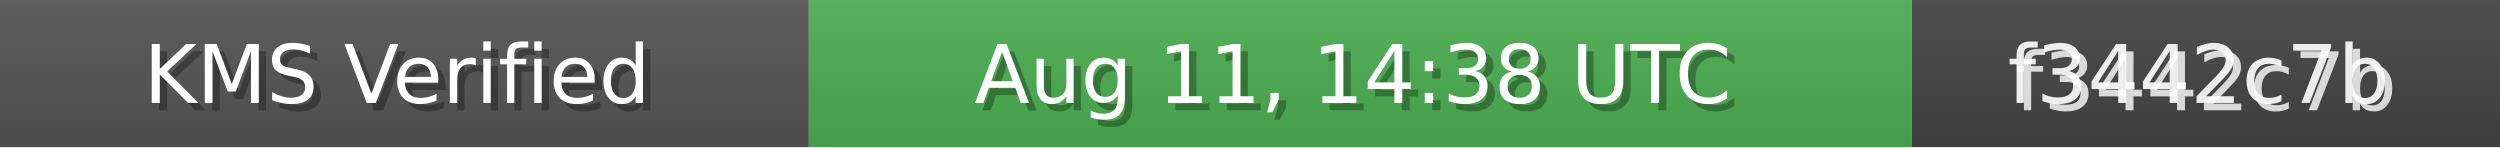
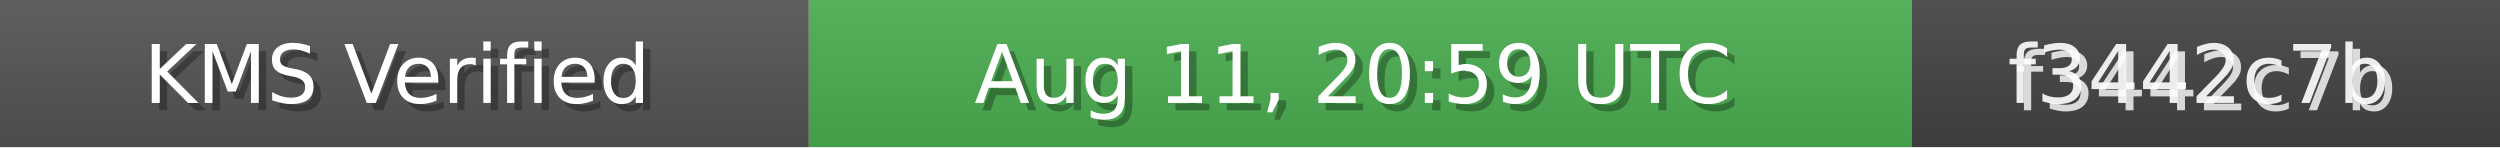
<svg xmlns="http://www.w3.org/2000/svg" width="340" height="20" role="img">
  <linearGradient id="bg" x2="0" y2="100%">
    <stop offset="0" stop-color="#bbb" stop-opacity=".1" />
    <stop offset="1" stop-opacity=".1" />
  </linearGradient>
  <rect width="110" height="20" fill="#555" />
  <rect x="110" width="150" height="20" fill="#4CAF50" />
  <rect x="260" width="80" height="20" fill="#444" />
  <rect width="340" height="20" fill="url(#bg)" />
  <g fill="#fff" text-anchor="middle" font-family="Verdana,Geneva,DejaVu Sans,sans-serif" font-size="11">
    <text x="55" y="15" fill="#000" fill-opacity=".3">KMS Verified</text>
    <text x="54" y="14">KMS Verified</text>
-     <text x="185" y="15" fill="#000" fill-opacity=".3">Aug 11, 14:38 UTC</text>
-     <text x="184" y="14">Aug 11, 14:38 UTC</text>
+     <text x="185" y="15" fill="#000" fill-opacity=".3">Aug 11, 20:59 UTC</text>
+     <text x="184" y="14">Aug 11, 20:59 UTC</text>
    <text x="300" y="15" fill="#fff" fill-opacity=".8">f3442c7b</text>
    <text x="299" y="14" fill="#fff" fill-opacity=".9">f3442c7b</text>
  </g>
</svg>
